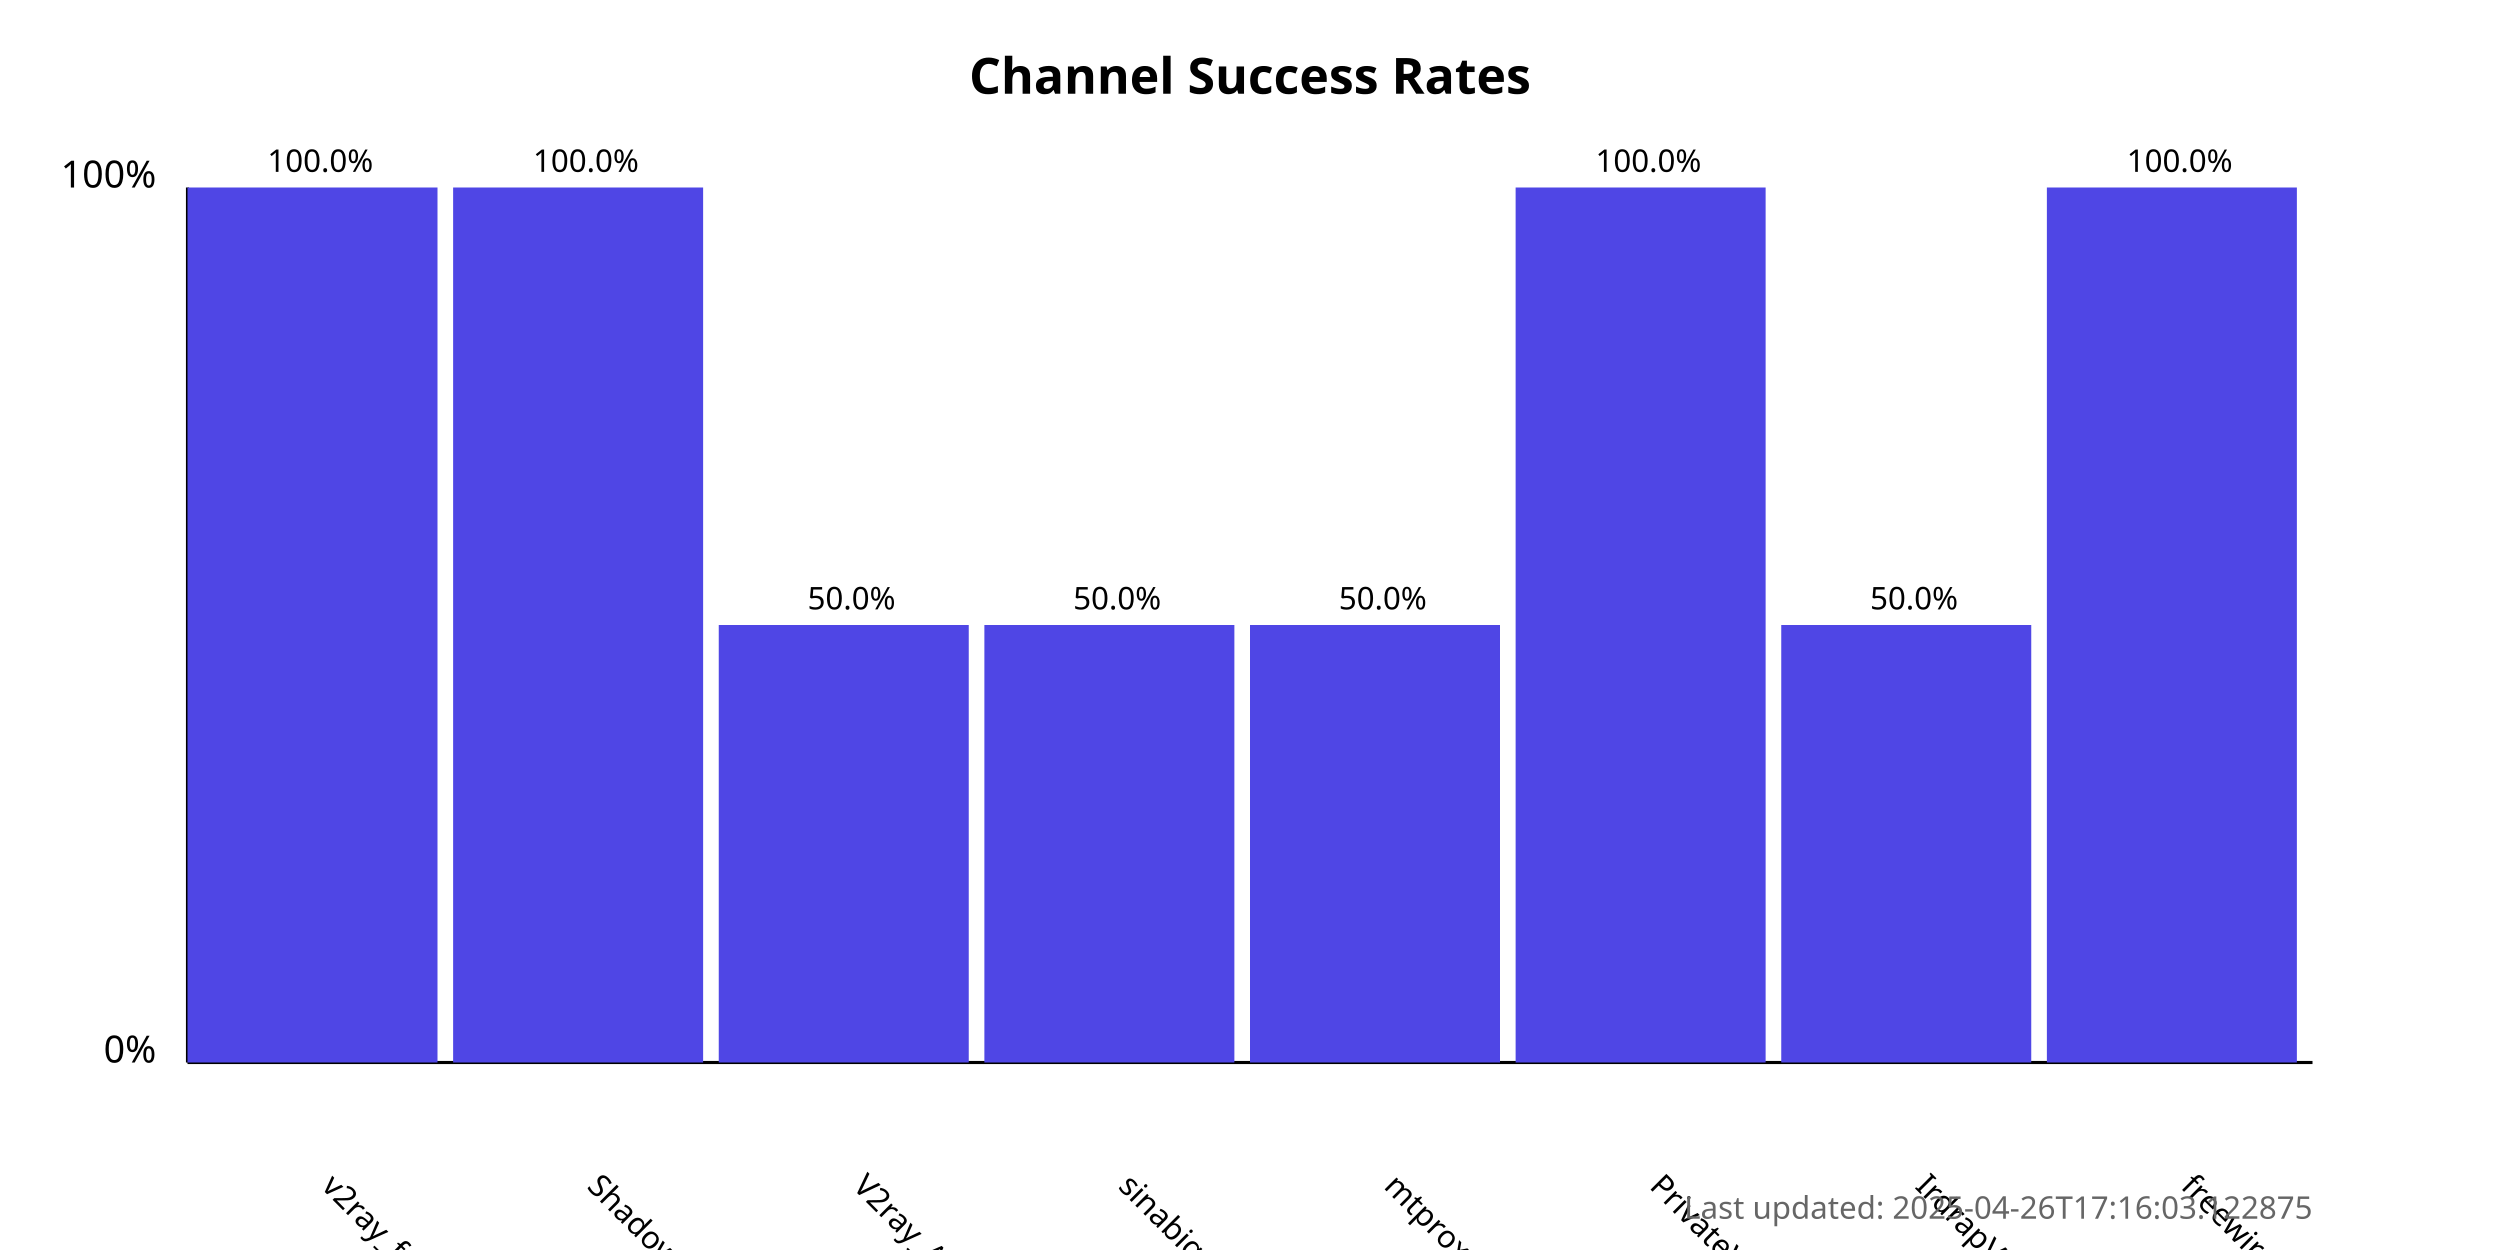
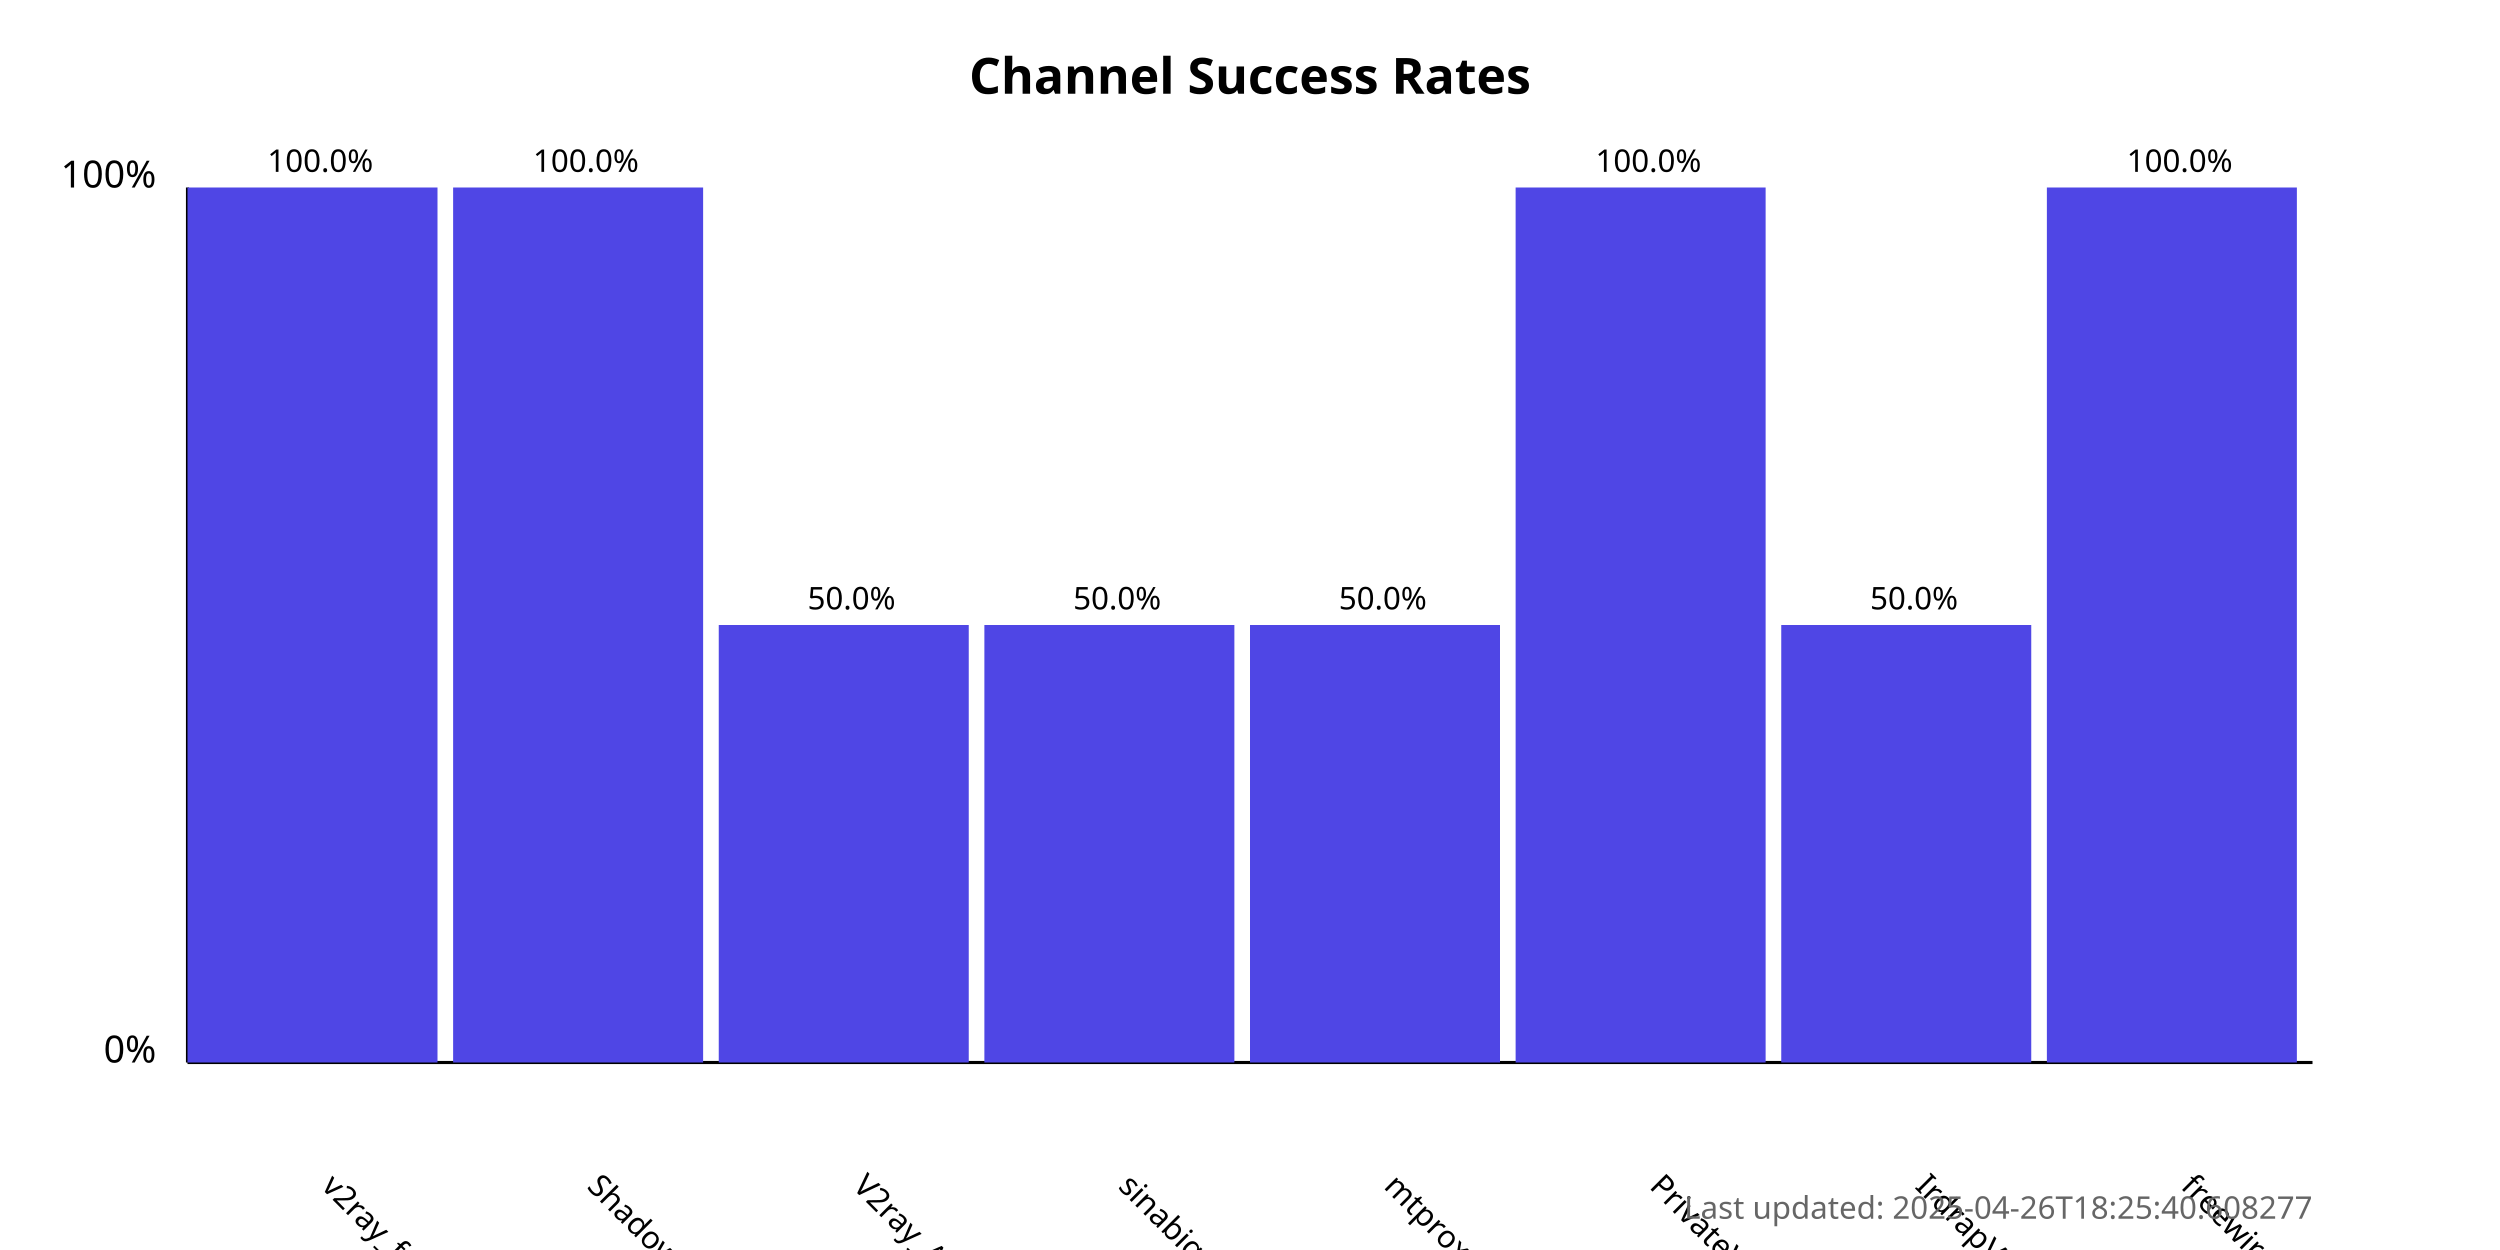
<svg xmlns="http://www.w3.org/2000/svg" width="800" height="400">
  <style>
            .chart-title { font: bold 16px sans-serif; }
            .axis-label { font: 12px sans-serif; }
            .tick-label { font: 10px sans-serif; }
            .bar { fill: #4f46e5; }
            .bar:hover { fill: #6366f1; }
            .timestamp { font: 10px sans-serif; fill: #666; }
        </style>
  <text x="400.0" y="30" text-anchor="middle" class="chart-title">
            Channel Success Rates
        </text>
  <line x1="60" y1="340" x2="60" y2="60" stroke="black" stroke-width="1" />
  <line x1="60" y1="340" x2="740" y2="340" stroke="black" stroke-width="1" />
  <text x="50" y="340" text-anchor="end" class="axis-label">0%</text>
  <text x="50" y="60" text-anchor="end" class="axis-label">100%</text>
  <g>
    <rect x="60" y="60.0" width="80.0" height="280.0" class="bar" />
    <text x="102.5" y="380" transform="rotate(45, 102.5, 380)" text-anchor="start" class="tick-label">
                v2ray_free_conf
            </text>
    <text x="102.5" y="55.0" text-anchor="middle" class="tick-label">
                100.0%
            </text>
  </g>
  <g>
    <rect x="145.0" y="60.0" width="80.0" height="280.0" class="bar" />
    <text x="187.5" y="380" transform="rotate(45, 187.5, 380)" text-anchor="start" class="tick-label">
                ShadowProxy66
            </text>
    <text x="187.5" y="55.0" text-anchor="middle" class="tick-label">
                100.0%
            </text>
  </g>
  <g>
    <rect x="230.0" y="200.0" width="80.0" height="140.0" class="bar" />
    <text x="272.5" y="380" transform="rotate(45, 272.5, 380)" text-anchor="start" class="tick-label">
                V2ray_Alpha
            </text>
    <text x="272.5" y="195.0" text-anchor="middle" class="tick-label">
                50.0%
            </text>
  </g>
  <g>
    <rect x="315.0" y="200.0" width="80.0" height="140.0" class="bar" />
    <text x="357.5" y="380" transform="rotate(45, 357.5, 380)" text-anchor="start" class="tick-label">
                sinabigo
            </text>
    <text x="357.5" y="195.0" text-anchor="middle" class="tick-label">
                50.0%
            </text>
  </g>
  <g>
    <rect x="400.0" y="200.0" width="80.0" height="140.0" class="bar" />
    <text x="442.5" y="380" transform="rotate(45, 442.5, 380)" text-anchor="start" class="tick-label">
                mtproxy_lists
            </text>
    <text x="442.5" y="195.0" text-anchor="middle" class="tick-label">
                50.0%
            </text>
  </g>
  <g>
    <rect x="485.0" y="60.0" width="80.0" height="280.0" class="bar" />
    <text x="527.5" y="380" transform="rotate(45, 527.5, 380)" text-anchor="start" class="tick-label">
                PrivateVPNs
            </text>
    <text x="527.5" y="55.0" text-anchor="middle" class="tick-label">
                100.0%
            </text>
  </g>
  <g>
    <rect x="570.0" y="200.0" width="80.0" height="140.0" class="bar" />
    <text x="612.5" y="380" transform="rotate(45, 612.5, 380)" text-anchor="start" class="tick-label">
                IrdrapVPNnews
            </text>
    <text x="612.5" y="195.0" text-anchor="middle" class="tick-label">
                50.0%
            </text>
  </g>
  <g>
    <rect x="655.0" y="60.0" width="80.0" height="280.0" class="bar" />
    <text x="697.5" y="380" transform="rotate(45, 697.5, 380)" text-anchor="start" class="tick-label">
                freewireguard
            </text>
    <text x="697.5" y="55.0" text-anchor="middle" class="tick-label">
                100.0%
            </text>
  </g>
  <text x="740" y="390" text-anchor="end" class="timestamp">
-             Last updated: 2025-04-26T17:16:03.122875
+             Last updated: 2025-04-26T18:25:40.608277
        </text>
</svg>
